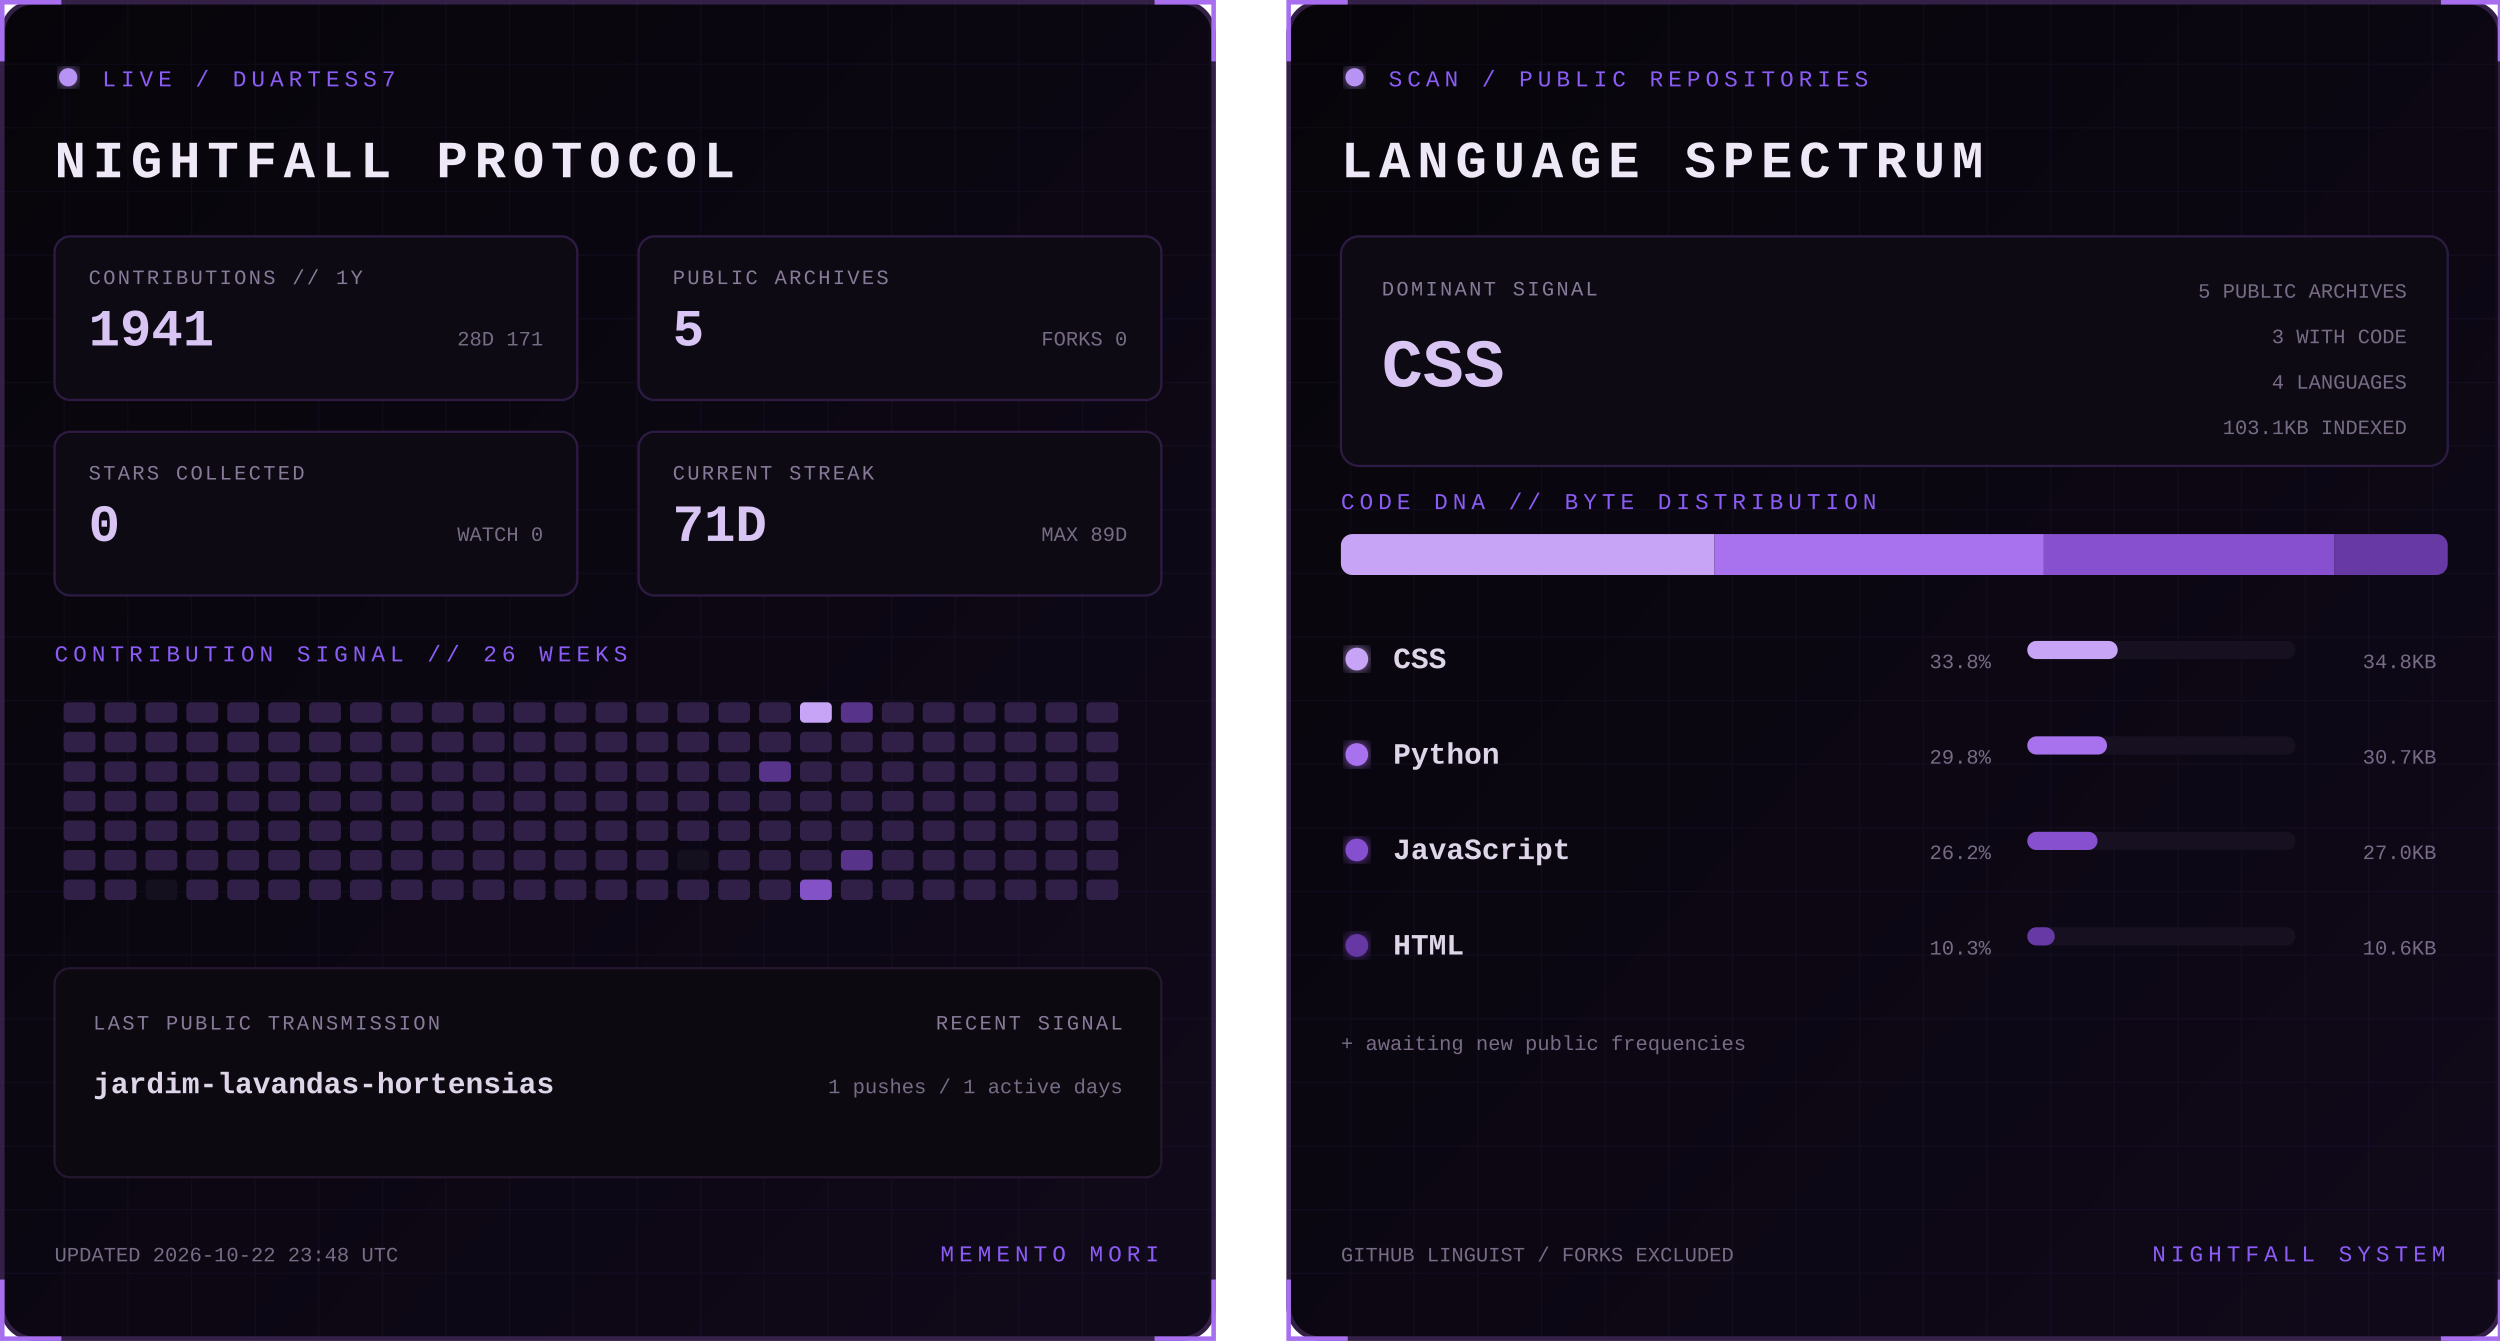
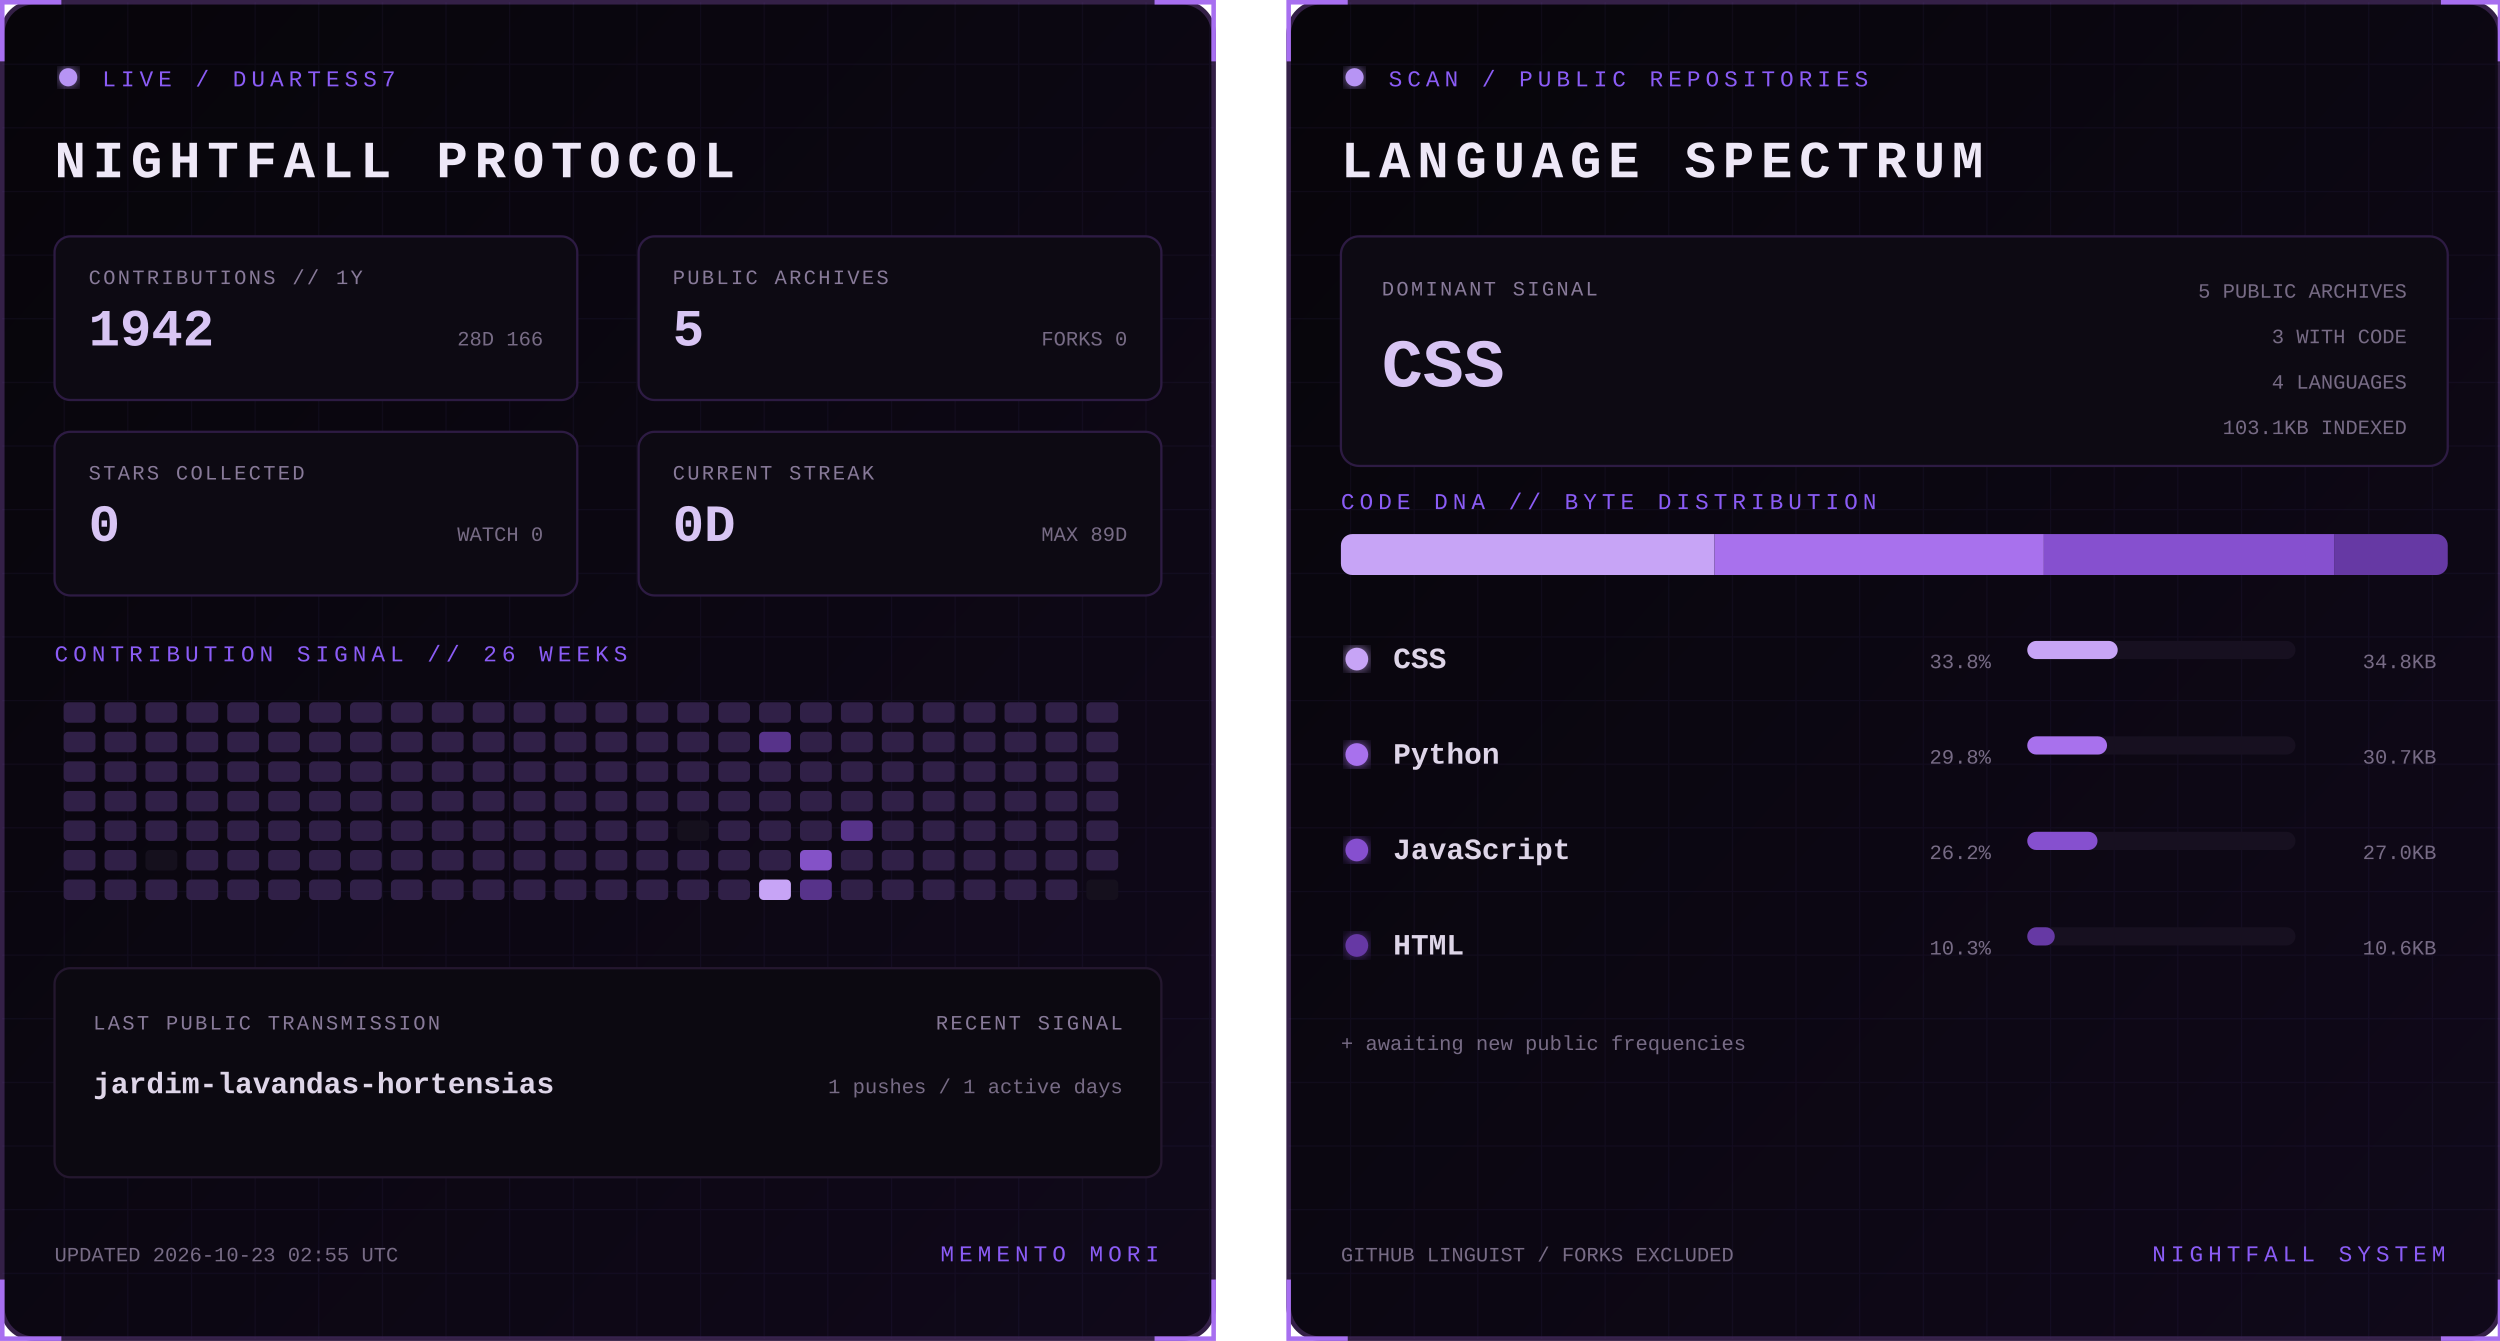
<svg xmlns="http://www.w3.org/2000/svg" width="1100" height="590" viewBox="0 0 1100 590" role="img" aria-labelledby="title desc">
  <defs>
    <linearGradient id="bg" x1="0" y1="0" x2="1" y2="1">
      <stop stop-color="#07050a" />
      <stop offset="1" stop-color="#10091a" />
    </linearGradient>
    <filter id="glow">
      <feGaussianBlur stdDeviation="3" result="b" />
      <feMerge>
        <feMergeNode in="b" />
        <feMergeNode in="SourceGraphic" />
      </feMerge>
    </filter>
    <pattern id="grid" width="28" height="28" patternUnits="userSpaceOnUse">
      <path d="M28 0H0V28" fill="none" stroke="#8b5cf6" stroke-opacity=".055" />
    </pattern>
    <clipPath id="dna">
      <rect x="24" y="235" width="487" height="18" rx="5" />
    </clipPath>
    <style>
      text { font-family: Consolas, 'Courier New', monospace; }
      .kicker { fill:#8b5cf6; font-size:10px; letter-spacing:2.2px; }
      .title { fill:#eee8f7; font-size:23px; font-weight:700; letter-spacing:3px; }
      .label { fill:#887a99; font-size:9px; letter-spacing:1px; }
      .stat { fill:#d8c5f4; font-size:23px; font-weight:700; }
      .detail,.pct { fill:#776b85; font-size:9px; }
      .lang { fill:#ded5e8; font-size:13px; font-weight:700; }
      .hero { fill:#d8c5f4; font-size:30px; font-weight:700; }
      .blink { animation:blink 1.6s step-end infinite; }
      @keyframes blink { 50% { opacity:.25 } }
    </style>
  </defs>
  <g>
    <rect x="1" y="1" width="533" height="588" rx="14" fill="url(#bg)" stroke="#342047" stroke-width="2" />
    <rect x="1" y="1" width="533" height="588" rx="14" fill="url(#grid)" />
    <path d="M27 1H1v26 M508 1h26v26 M534 563v26h-26 M27 589H1v-26" stroke="#a76ff0" stroke-width="2" fill="none" />
    <circle cx="30" cy="34" r="4" fill="#b794f4" filter="url(#glow)" class="blink" />
    <text x="45" y="38" class="kicker">LIVE / DUARTESS7</text>
    <text x="24" y="78" class="title">NIGHTFALL PROTOCOL</text>
    <g transform="translate(24 104)">
      <rect width="230" height="72" rx="7" fill="#0d0a13" stroke="#2d1b43" />
      <text x="15" y="21" class="label">CONTRIBUTIONS // 1Y</text>
-       <text x="15" y="48" class="stat">1941</text>
-       <text x="215" y="48" text-anchor="end" class="detail">28D 171</text>
+       <text x="15" y="48" class="stat">1942</text>
+       <text x="215" y="48" text-anchor="end" class="detail">28D 166</text>
    </g>
    <g transform="translate(281 104)">
      <rect width="230" height="72" rx="7" fill="#0d0a13" stroke="#2d1b43" />
      <text x="15" y="21" class="label">PUBLIC ARCHIVES</text>
      <text x="15" y="48" class="stat">5</text>
      <text x="215" y="48" text-anchor="end" class="detail">FORKS 0</text>
    </g>
    <g transform="translate(24 190)">
      <rect width="230" height="72" rx="7" fill="#0d0a13" stroke="#2d1b43" />
      <text x="15" y="21" class="label">STARS COLLECTED</text>
      <text x="15" y="48" class="stat">0</text>
      <text x="215" y="48" text-anchor="end" class="detail">WATCH 0</text>
    </g>
    <g transform="translate(281 190)">
      <rect width="230" height="72" rx="7" fill="#0d0a13" stroke="#2d1b43" />
      <text x="15" y="21" class="label">CURRENT STREAK</text>
-       <text x="15" y="48" class="stat">71D</text>
+       <text x="15" y="48" class="stat">0D</text>
      <text x="215" y="48" text-anchor="end" class="detail">MAX 89D</text>
    </g>
    <text x="24" y="291" class="kicker">CONTRIBUTION SIGNAL // 26 WEEKS</text>
    <g>
      <rect x="28" y="309" width="14" height="9" rx="2" fill="#302047" />
      <rect x="28" y="322" width="14" height="9" rx="2" fill="#302047" />
      <rect x="28" y="335" width="14" height="9" rx="2" fill="#302047" />
      <rect x="28" y="348" width="14" height="9" rx="2" fill="#302047" />
      <rect x="28" y="361" width="14" height="9" rx="2" fill="#302047" />
      <rect x="28" y="374" width="14" height="9" rx="2" fill="#302047" />
      <rect x="28" y="387" width="14" height="9" rx="2" fill="#302047" />
      <rect x="46" y="309" width="14" height="9" rx="2" fill="#302047" />
      <rect x="46" y="322" width="14" height="9" rx="2" fill="#302047" />
      <rect x="46" y="335" width="14" height="9" rx="2" fill="#302047" />
      <rect x="46" y="348" width="14" height="9" rx="2" fill="#302047" />
      <rect x="46" y="361" width="14" height="9" rx="2" fill="#302047" />
      <rect x="46" y="374" width="14" height="9" rx="2" fill="#302047" />
      <rect x="46" y="387" width="14" height="9" rx="2" fill="#302047" />
      <rect x="64" y="309" width="14" height="9" rx="2" fill="#302047" />
      <rect x="64" y="322" width="14" height="9" rx="2" fill="#302047" />
      <rect x="64" y="335" width="14" height="9" rx="2" fill="#302047" />
      <rect x="64" y="348" width="14" height="9" rx="2" fill="#302047" />
      <rect x="64" y="361" width="14" height="9" rx="2" fill="#302047" />
-       <rect x="64" y="374" width="14" height="9" rx="2" fill="#302047" />
-       <rect x="64" y="387" width="14" height="9" rx="2" fill="#15101d" />
+       <rect x="64" y="374" width="14" height="9" rx="2" fill="#15101d" />
+       <rect x="64" y="387" width="14" height="9" rx="2" fill="#302047" />
      <rect x="82" y="309" width="14" height="9" rx="2" fill="#302047" />
      <rect x="82" y="322" width="14" height="9" rx="2" fill="#302047" />
      <rect x="82" y="335" width="14" height="9" rx="2" fill="#302047" />
      <rect x="82" y="348" width="14" height="9" rx="2" fill="#302047" />
      <rect x="82" y="361" width="14" height="9" rx="2" fill="#302047" />
      <rect x="82" y="374" width="14" height="9" rx="2" fill="#302047" />
      <rect x="82" y="387" width="14" height="9" rx="2" fill="#302047" />
      <rect x="100" y="309" width="14" height="9" rx="2" fill="#302047" />
      <rect x="100" y="322" width="14" height="9" rx="2" fill="#302047" />
      <rect x="100" y="335" width="14" height="9" rx="2" fill="#302047" />
      <rect x="100" y="348" width="14" height="9" rx="2" fill="#302047" />
      <rect x="100" y="361" width="14" height="9" rx="2" fill="#302047" />
      <rect x="100" y="374" width="14" height="9" rx="2" fill="#302047" />
      <rect x="100" y="387" width="14" height="9" rx="2" fill="#302047" />
      <rect x="118" y="309" width="14" height="9" rx="2" fill="#302047" />
      <rect x="118" y="322" width="14" height="9" rx="2" fill="#302047" />
      <rect x="118" y="335" width="14" height="9" rx="2" fill="#302047" />
      <rect x="118" y="348" width="14" height="9" rx="2" fill="#302047" />
      <rect x="118" y="361" width="14" height="9" rx="2" fill="#302047" />
      <rect x="118" y="374" width="14" height="9" rx="2" fill="#302047" />
      <rect x="118" y="387" width="14" height="9" rx="2" fill="#302047" />
      <rect x="136" y="309" width="14" height="9" rx="2" fill="#302047" />
      <rect x="136" y="322" width="14" height="9" rx="2" fill="#302047" />
      <rect x="136" y="335" width="14" height="9" rx="2" fill="#302047" />
      <rect x="136" y="348" width="14" height="9" rx="2" fill="#302047" />
      <rect x="136" y="361" width="14" height="9" rx="2" fill="#302047" />
      <rect x="136" y="374" width="14" height="9" rx="2" fill="#302047" />
      <rect x="136" y="387" width="14" height="9" rx="2" fill="#302047" />
      <rect x="154" y="309" width="14" height="9" rx="2" fill="#302047" />
      <rect x="154" y="322" width="14" height="9" rx="2" fill="#302047" />
      <rect x="154" y="335" width="14" height="9" rx="2" fill="#302047" />
      <rect x="154" y="348" width="14" height="9" rx="2" fill="#302047" />
      <rect x="154" y="361" width="14" height="9" rx="2" fill="#302047" />
      <rect x="154" y="374" width="14" height="9" rx="2" fill="#302047" />
      <rect x="154" y="387" width="14" height="9" rx="2" fill="#302047" />
      <rect x="172" y="309" width="14" height="9" rx="2" fill="#302047" />
      <rect x="172" y="322" width="14" height="9" rx="2" fill="#302047" />
      <rect x="172" y="335" width="14" height="9" rx="2" fill="#302047" />
      <rect x="172" y="348" width="14" height="9" rx="2" fill="#302047" />
      <rect x="172" y="361" width="14" height="9" rx="2" fill="#302047" />
      <rect x="172" y="374" width="14" height="9" rx="2" fill="#302047" />
      <rect x="172" y="387" width="14" height="9" rx="2" fill="#302047" />
      <rect x="190" y="309" width="14" height="9" rx="2" fill="#302047" />
      <rect x="190" y="322" width="14" height="9" rx="2" fill="#302047" />
      <rect x="190" y="335" width="14" height="9" rx="2" fill="#302047" />
      <rect x="190" y="348" width="14" height="9" rx="2" fill="#302047" />
      <rect x="190" y="361" width="14" height="9" rx="2" fill="#302047" />
      <rect x="190" y="374" width="14" height="9" rx="2" fill="#302047" />
      <rect x="190" y="387" width="14" height="9" rx="2" fill="#302047" />
      <rect x="208" y="309" width="14" height="9" rx="2" fill="#302047" />
      <rect x="208" y="322" width="14" height="9" rx="2" fill="#302047" />
      <rect x="208" y="335" width="14" height="9" rx="2" fill="#302047" />
      <rect x="208" y="348" width="14" height="9" rx="2" fill="#302047" />
      <rect x="208" y="361" width="14" height="9" rx="2" fill="#302047" />
      <rect x="208" y="374" width="14" height="9" rx="2" fill="#302047" />
      <rect x="208" y="387" width="14" height="9" rx="2" fill="#302047" />
      <rect x="226" y="309" width="14" height="9" rx="2" fill="#302047" />
      <rect x="226" y="322" width="14" height="9" rx="2" fill="#302047" />
      <rect x="226" y="335" width="14" height="9" rx="2" fill="#302047" />
      <rect x="226" y="348" width="14" height="9" rx="2" fill="#302047" />
      <rect x="226" y="361" width="14" height="9" rx="2" fill="#302047" />
      <rect x="226" y="374" width="14" height="9" rx="2" fill="#302047" />
      <rect x="226" y="387" width="14" height="9" rx="2" fill="#302047" />
      <rect x="244" y="309" width="14" height="9" rx="2" fill="#302047" />
      <rect x="244" y="322" width="14" height="9" rx="2" fill="#302047" />
      <rect x="244" y="335" width="14" height="9" rx="2" fill="#302047" />
      <rect x="244" y="348" width="14" height="9" rx="2" fill="#302047" />
      <rect x="244" y="361" width="14" height="9" rx="2" fill="#302047" />
      <rect x="244" y="374" width="14" height="9" rx="2" fill="#302047" />
      <rect x="244" y="387" width="14" height="9" rx="2" fill="#302047" />
      <rect x="262" y="309" width="14" height="9" rx="2" fill="#302047" />
      <rect x="262" y="322" width="14" height="9" rx="2" fill="#302047" />
      <rect x="262" y="335" width="14" height="9" rx="2" fill="#302047" />
      <rect x="262" y="348" width="14" height="9" rx="2" fill="#302047" />
      <rect x="262" y="361" width="14" height="9" rx="2" fill="#302047" />
      <rect x="262" y="374" width="14" height="9" rx="2" fill="#302047" />
      <rect x="262" y="387" width="14" height="9" rx="2" fill="#302047" />
      <rect x="280" y="309" width="14" height="9" rx="2" fill="#302047" />
      <rect x="280" y="322" width="14" height="9" rx="2" fill="#302047" />
      <rect x="280" y="335" width="14" height="9" rx="2" fill="#302047" />
      <rect x="280" y="348" width="14" height="9" rx="2" fill="#302047" />
      <rect x="280" y="361" width="14" height="9" rx="2" fill="#302047" />
      <rect x="280" y="374" width="14" height="9" rx="2" fill="#302047" />
      <rect x="280" y="387" width="14" height="9" rx="2" fill="#302047" />
      <rect x="298" y="309" width="14" height="9" rx="2" fill="#302047" />
      <rect x="298" y="322" width="14" height="9" rx="2" fill="#302047" />
      <rect x="298" y="335" width="14" height="9" rx="2" fill="#302047" />
      <rect x="298" y="348" width="14" height="9" rx="2" fill="#302047" />
-       <rect x="298" y="361" width="14" height="9" rx="2" fill="#302047" />
-       <rect x="298" y="374" width="14" height="9" rx="2" fill="#15101d" />
+       <rect x="298" y="361" width="14" height="9" rx="2" fill="#15101d" />
+       <rect x="298" y="374" width="14" height="9" rx="2" fill="#302047" />
      <rect x="298" y="387" width="14" height="9" rx="2" fill="#302047" />
      <rect x="316" y="309" width="14" height="9" rx="2" fill="#302047" />
      <rect x="316" y="322" width="14" height="9" rx="2" fill="#302047" />
      <rect x="316" y="335" width="14" height="9" rx="2" fill="#302047" />
      <rect x="316" y="348" width="14" height="9" rx="2" fill="#302047" />
      <rect x="316" y="361" width="14" height="9" rx="2" fill="#302047" />
      <rect x="316" y="374" width="14" height="9" rx="2" fill="#302047" />
      <rect x="316" y="387" width="14" height="9" rx="2" fill="#302047" />
      <rect x="334" y="309" width="14" height="9" rx="2" fill="#302047" />
-       <rect x="334" y="322" width="14" height="9" rx="2" fill="#302047" />
-       <rect x="334" y="335" width="14" height="9" rx="2" fill="#57338a" />
+       <rect x="334" y="322" width="14" height="9" rx="2" fill="#57338a" />
+       <rect x="334" y="335" width="14" height="9" rx="2" fill="#302047" />
      <rect x="334" y="348" width="14" height="9" rx="2" fill="#302047" />
      <rect x="334" y="361" width="14" height="9" rx="2" fill="#302047" />
      <rect x="334" y="374" width="14" height="9" rx="2" fill="#302047" />
-       <rect x="334" y="387" width="14" height="9" rx="2" fill="#302047" />
-       <rect x="352" y="309" width="14" height="9" rx="2" fill="#c7a4f6" />
+       <rect x="334" y="387" width="14" height="9" rx="2" fill="#c7a4f6" />
+       <rect x="352" y="309" width="14" height="9" rx="2" fill="#302047" />
      <rect x="352" y="322" width="14" height="9" rx="2" fill="#302047" />
      <rect x="352" y="335" width="14" height="9" rx="2" fill="#302047" />
      <rect x="352" y="348" width="14" height="9" rx="2" fill="#302047" />
      <rect x="352" y="361" width="14" height="9" rx="2" fill="#302047" />
-       <rect x="352" y="374" width="14" height="9" rx="2" fill="#302047" />
-       <rect x="352" y="387" width="14" height="9" rx="2" fill="#8452c7" />
-       <rect x="370" y="309" width="14" height="9" rx="2" fill="#57338a" />
+       <rect x="352" y="374" width="14" height="9" rx="2" fill="#8452c7" />
+       <rect x="352" y="387" width="14" height="9" rx="2" fill="#57338a" />
+       <rect x="370" y="309" width="14" height="9" rx="2" fill="#302047" />
      <rect x="370" y="322" width="14" height="9" rx="2" fill="#302047" />
      <rect x="370" y="335" width="14" height="9" rx="2" fill="#302047" />
      <rect x="370" y="348" width="14" height="9" rx="2" fill="#302047" />
-       <rect x="370" y="361" width="14" height="9" rx="2" fill="#302047" />
-       <rect x="370" y="374" width="14" height="9" rx="2" fill="#57338a" />
+       <rect x="370" y="361" width="14" height="9" rx="2" fill="#57338a" />
+       <rect x="370" y="374" width="14" height="9" rx="2" fill="#302047" />
      <rect x="370" y="387" width="14" height="9" rx="2" fill="#302047" />
      <rect x="388" y="309" width="14" height="9" rx="2" fill="#302047" />
      <rect x="388" y="322" width="14" height="9" rx="2" fill="#302047" />
      <rect x="388" y="335" width="14" height="9" rx="2" fill="#302047" />
      <rect x="388" y="348" width="14" height="9" rx="2" fill="#302047" />
      <rect x="388" y="361" width="14" height="9" rx="2" fill="#302047" />
      <rect x="388" y="374" width="14" height="9" rx="2" fill="#302047" />
      <rect x="388" y="387" width="14" height="9" rx="2" fill="#302047" />
      <rect x="406" y="309" width="14" height="9" rx="2" fill="#302047" />
      <rect x="406" y="322" width="14" height="9" rx="2" fill="#302047" />
      <rect x="406" y="335" width="14" height="9" rx="2" fill="#302047" />
      <rect x="406" y="348" width="14" height="9" rx="2" fill="#302047" />
      <rect x="406" y="361" width="14" height="9" rx="2" fill="#302047" />
      <rect x="406" y="374" width="14" height="9" rx="2" fill="#302047" />
      <rect x="406" y="387" width="14" height="9" rx="2" fill="#302047" />
      <rect x="424" y="309" width="14" height="9" rx="2" fill="#302047" />
      <rect x="424" y="322" width="14" height="9" rx="2" fill="#302047" />
      <rect x="424" y="335" width="14" height="9" rx="2" fill="#302047" />
      <rect x="424" y="348" width="14" height="9" rx="2" fill="#302047" />
      <rect x="424" y="361" width="14" height="9" rx="2" fill="#302047" />
      <rect x="424" y="374" width="14" height="9" rx="2" fill="#302047" />
      <rect x="424" y="387" width="14" height="9" rx="2" fill="#302047" />
      <rect x="442" y="309" width="14" height="9" rx="2" fill="#302047" />
      <rect x="442" y="322" width="14" height="9" rx="2" fill="#302047" />
      <rect x="442" y="335" width="14" height="9" rx="2" fill="#302047" />
      <rect x="442" y="348" width="14" height="9" rx="2" fill="#302047" />
      <rect x="442" y="361" width="14" height="9" rx="2" fill="#302047" />
      <rect x="442" y="374" width="14" height="9" rx="2" fill="#302047" />
      <rect x="442" y="387" width="14" height="9" rx="2" fill="#302047" />
      <rect x="460" y="309" width="14" height="9" rx="2" fill="#302047" />
      <rect x="460" y="322" width="14" height="9" rx="2" fill="#302047" />
      <rect x="460" y="335" width="14" height="9" rx="2" fill="#302047" />
      <rect x="460" y="348" width="14" height="9" rx="2" fill="#302047" />
      <rect x="460" y="361" width="14" height="9" rx="2" fill="#302047" />
      <rect x="460" y="374" width="14" height="9" rx="2" fill="#302047" />
      <rect x="460" y="387" width="14" height="9" rx="2" fill="#302047" />
      <rect x="478" y="309" width="14" height="9" rx="2" fill="#302047" />
      <rect x="478" y="322" width="14" height="9" rx="2" fill="#302047" />
      <rect x="478" y="335" width="14" height="9" rx="2" fill="#302047" />
      <rect x="478" y="348" width="14" height="9" rx="2" fill="#302047" />
      <rect x="478" y="361" width="14" height="9" rx="2" fill="#302047" />
      <rect x="478" y="374" width="14" height="9" rx="2" fill="#302047" />
-       <rect x="478" y="387" width="14" height="9" rx="2" fill="#302047" />
+       <rect x="478" y="387" width="14" height="9" rx="2" fill="#15101d" />
    </g>
    <rect x="24" y="426" width="487" height="92" rx="7" fill="#0c0911" stroke="#24172f" />
    <text x="41" y="453" class="label">LAST PUBLIC TRANSMISSION</text>
    <text x="41" y="481" class="lang">jardim-lavandas-hortensias</text>
    <text x="494" y="453" text-anchor="end" class="label">RECENT SIGNAL</text>
    <text x="494" y="481" text-anchor="end" class="detail">1 pushes / 1 active days</text>
-     <text x="24" y="555" class="detail">UPDATED 2026-10-22 23:48 UTC</text>
+     <text x="24" y="555" class="detail">UPDATED 2026-10-23 02:55 UTC</text>
    <text x="510" y="555" text-anchor="end" class="kicker">MEMENTO MORI</text>
  </g>
  <g transform="translate(566)">
    <rect x="1" y="1" width="533" height="588" rx="14" fill="url(#bg)" stroke="#342047" stroke-width="2" />
    <rect x="1" y="1" width="533" height="588" rx="14" fill="url(#grid)" />
    <path d="M27 1H1v26 M508 1h26v26 M534 563v26h-26 M27 589H1v-26" stroke="#a76ff0" stroke-width="2" fill="none" />
    <circle cx="30" cy="34" r="4" fill="#b794f4" filter="url(#glow)" class="blink" />
    <text x="45" y="38" class="kicker">SCAN / PUBLIC REPOSITORIES</text>
    <text x="24" y="78" class="title">LANGUAGE SPECTRUM</text>
    <rect x="24" y="104" width="487" height="101" rx="8" fill="#0d0a13" stroke="#2d1b43" />
    <text x="42" y="130" class="label">DOMINANT SIGNAL</text>
    <text x="42" y="170" class="hero">CSS</text>
    <text x="493" y="131" text-anchor="end" class="detail">5 PUBLIC ARCHIVES</text>
    <text x="493" y="151" text-anchor="end" class="detail">3 WITH CODE</text>
    <text x="493" y="171" text-anchor="end" class="detail">4 LANGUAGES</text>
    <text x="493" y="191" text-anchor="end" class="detail">103.1KB INDEXED</text>
    <text x="24" y="224" class="kicker">CODE DNA // BYTE DISTRIBUTION</text>
    <rect x="24" y="235" width="487" height="18" rx="5" fill="#171020" />
    <g clip-path="url(#dna)">
      <rect x="24.0" y="235" width="164.4" height="18" fill="#c7a4f6" />
      <rect x="188.4" y="235" width="144.9" height="18" fill="#a871ed" />
      <rect x="333.3" y="235" width="127.7" height="18" fill="#8650cf" />
      <rect x="461.0" y="235" width="50.0" height="18" fill="#6639a4" />
    </g>
    <circle cx="31" cy="290" r="5" fill="#c7a4f6" filter="url(#glow)" />
    <text x="47" y="294" class="lang">CSS</text>
    <text x="310" y="294" text-anchor="end" class="pct">33.8%</text>
    <rect x="326" y="282" width="118" height="8" rx="4" fill="#171020" />
    <rect x="326" y="282" width="39.8" height="8" rx="4" fill="#c7a4f6" />
    <text x="506" y="294" text-anchor="end" class="detail">34.8KB</text>
    <circle cx="31" cy="332" r="5" fill="#a871ed" filter="url(#glow)" />
    <text x="47" y="336" class="lang">Python</text>
    <text x="310" y="336" text-anchor="end" class="pct">29.8%</text>
    <rect x="326" y="324" width="118" height="8" rx="4" fill="#171020" />
    <rect x="326" y="324" width="35.1" height="8" rx="4" fill="#a871ed" />
    <text x="506" y="336" text-anchor="end" class="detail">30.7KB</text>
    <circle cx="31" cy="374" r="5" fill="#8650cf" filter="url(#glow)" />
    <text x="47" y="378" class="lang">JavaScript</text>
    <text x="310" y="378" text-anchor="end" class="pct">26.2%</text>
    <rect x="326" y="366" width="118" height="8" rx="4" fill="#171020" />
    <rect x="326" y="366" width="30.9" height="8" rx="4" fill="#8650cf" />
    <text x="506" y="378" text-anchor="end" class="detail">27.0KB</text>
    <circle cx="31" cy="416" r="5" fill="#6639a4" filter="url(#glow)" />
    <text x="47" y="420" class="lang">HTML</text>
    <text x="310" y="420" text-anchor="end" class="pct">10.3%</text>
    <rect x="326" y="408" width="118" height="8" rx="4" fill="#171020" />
    <rect x="326" y="408" width="12.1" height="8" rx="4" fill="#6639a4" />
    <text x="506" y="420" text-anchor="end" class="detail">10.6KB</text>
    <text x="24" y="462" class="detail">+ awaiting new public frequencies</text>
    <text x="24" y="555" class="detail">GITHUB LINGUIST / FORKS EXCLUDED</text>
    <text x="510" y="555" text-anchor="end" class="kicker">NIGHTFALL SYSTEM</text>
  </g>
</svg>
